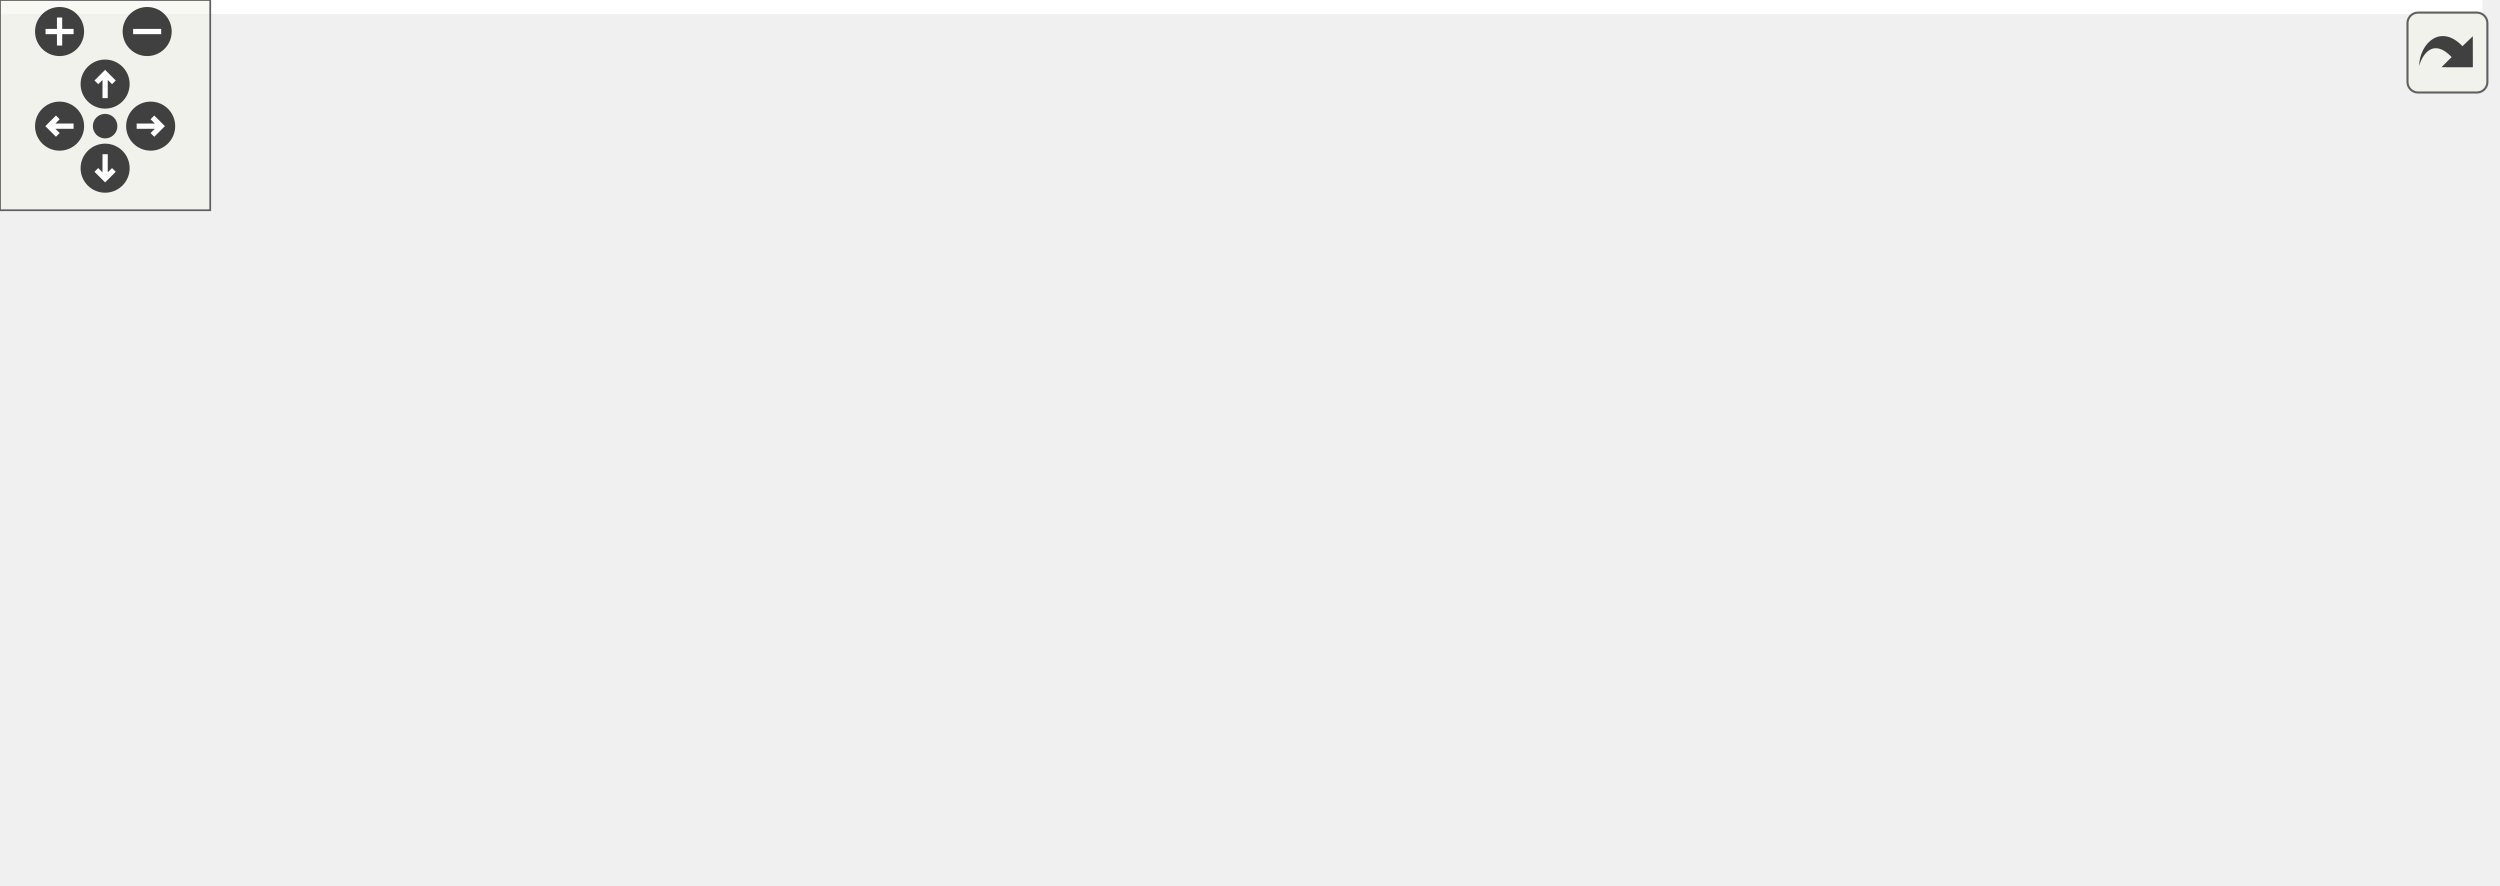
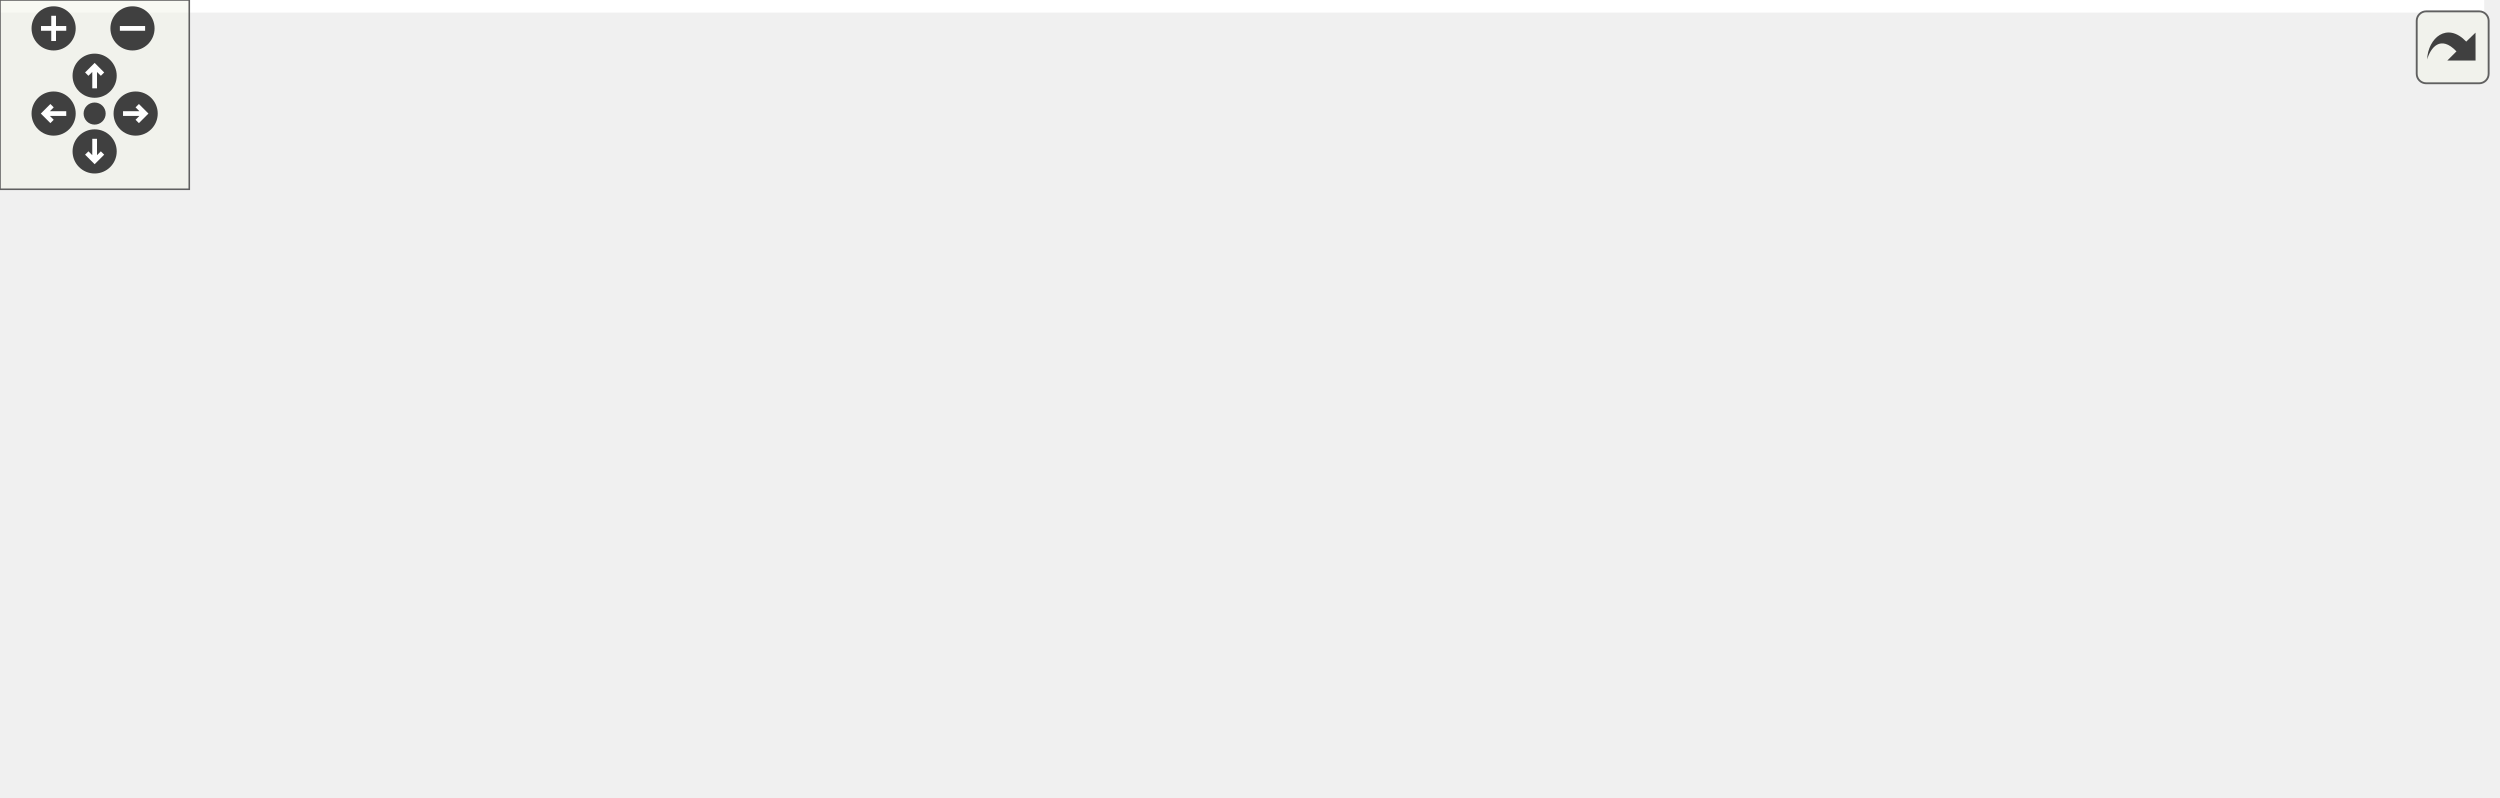
<svg xmlns="http://www.w3.org/2000/svg" xmlns:xlink="http://www.w3.org/1999/xlink" id="main" version="1.1" xml:space="preserve">
  <style type="text/css">
.edge:hover path { stroke: red; }
.edge:hover polygon { stroke: red; fill: red; }
</style>
  <defs>
    <circle id="rim" cx="0" cy="0" r="7" />
    <circle id="rim2" cx="0" cy="0" r="3.5" />
    <g id="zoomPlus">
      <use xlink:href="#rim" fill="#404040">
        <set attributeName="fill" to="#808080" begin="zoomplus.mouseover" end="zoomplus.mouseout" />
      </use>
      <path d="M-4,0h8M0,-4v8" fill="none" stroke="white" stroke-width="1.5" pointer-events="none" />
    </g>
    <g id="zoomMin">
      <use xlink:href="#rim" fill="#404040">
        <set attributeName="fill" to="#808080" begin="zoomminus.mouseover" end="zoomminus.mouseout" />
      </use>
      <path d="M-4,0h8" fill="none" stroke="white" stroke-width="1.5" pointer-events="none" />
    </g>
    <g id="dirArrow">
      <path fill="none" stroke="white" stroke-width="1.5" d="M0,-3.0v7 M-2.5,-0.5L0,-3.0L2.5,-0.5" />
    </g>
    <g id="resetDef">
      <use xlink:href="#rim2" fill="#404040">
        <set attributeName="fill" to="#808080" begin="reset.mouseover" end="reset.mouseout" />
      </use>
    </g>
  </defs>
  <svg id="graph" class="graph">
    <g id="viewport">
-       <polygon fill="white" stroke="transparent" points="-4,4 -4,-192 708.5,-192 708.5,4 -4,4" />
+       <polygon fill="white" stroke="transparent" points="-4,4 -4,-192 787.5,-192 787.5,4 -4,4" />
      <g id="node1" class="node">
        <g id="a_node1">
          <a xlink:title=" ">
-             <polygon fill="#bfbfbf" stroke="black" points="264.5,-168.5 264.5,-187.5 435.5,-187.5 435.5,-168.5 264.5,-168.5" />
-             <text text-anchor="middle" x="350" y="-175.5" font-family="Helvetica,sans-Serif" font-size="10.00">src/RoL/emulation/emulator.cpp</text>
+             <polygon fill="#bfbfbf" stroke="black" points="208.5,-168.5 208.5,-187.5 379.5,-187.5 379.5,-168.5 208.5,-168.5" />
+             <text text-anchor="middle" x="294" y="-175.5" font-family="Helvetica,sans-Serif" font-size="10.00">src/RoL/emulation/emulator.cpp</text>
          </a>
        </g>
      </g>
      <g id="node2" class="node">
        <g id="a_node2">
          <a xlink:href="emulator_8hpp.html" target="_top" xlink:title=" ">
-             <polygon fill="white" stroke="black" points="166.5,-112.5 166.5,-131.5 321.5,-131.5 321.5,-112.5 166.5,-112.5" />
-             <text text-anchor="middle" x="244" y="-119.5" font-family="Helvetica,sans-Serif" font-size="10.00">RoL/emulation/emulator.hpp</text>
+             <polygon fill="white" stroke="black" points="41.5,-112.5 41.5,-131.5 196.5,-131.5 196.5,-112.5 41.5,-112.5" />
+             <text text-anchor="middle" x="119" y="-119.5" font-family="Helvetica,sans-Serif" font-size="10.00">RoL/emulation/emulator.hpp</text>
          </a>
        </g>
      </g>
      <g id="edge1" class="edge">
-         <path fill="none" stroke="midnightblue" d="M332.97,-168.32C315.97,-159.66 289.62,-146.24 270.01,-136.25" />
-         <polygon fill="midnightblue" stroke="midnightblue" points="271.49,-133.08 260.99,-131.65 268.31,-139.31 271.49,-133.08" />
+         <path fill="none" stroke="midnightblue" d="M266.27,-168.44C236.57,-159.28 189.28,-144.69 156.33,-134.52" />
+         <polygon fill="midnightblue" stroke="midnightblue" points="157.19,-131.12 146.6,-131.52 155.12,-137.81 157.19,-131.12" />
      </g>
      <g id="node4" class="node">
        <g id="a_node4">
          <a xlink:title=" ">
-             <polygon fill="white" stroke="#bfbfbf" points="316,-56.5 316,-75.5 360,-75.5 360,-56.5 316,-56.5" />
-             <text text-anchor="middle" x="338" y="-63.5" font-family="Helvetica,sans-Serif" font-size="10.00">string</text>
-           </a>
-         </g>
-       </g>
-       <g id="edge13" class="edge">
-         <path fill="none" stroke="midnightblue" d="M349.06,-168.37C347.12,-150.62 342.65,-109.67 340.03,-85.6" />
-         <polygon fill="midnightblue" stroke="midnightblue" points="343.5,-85.15 338.94,-75.59 336.54,-85.91 343.5,-85.15" />
+             <polygon fill="white" stroke="#bfbfbf" points="0,-56.5 0,-75.5 44,-75.5 44,-56.5 0,-56.5" />
+             <text text-anchor="middle" x="22" y="-63.5" font-family="Helvetica,sans-Serif" font-size="10.00">string</text>
+           </a>
+         </g>
+       </g>
+       <g id="edge16" class="edge">
+         <path fill="none" stroke="midnightblue" d="M208.25,-172.89C141.47,-167.82 56.18,-156.61 32,-132 20.25,-120.05 18.69,-100.44 19.49,-85.88" />
+         <polygon fill="midnightblue" stroke="midnightblue" points="23.02,-85.82 20.5,-75.52 16.05,-85.14 23.02,-85.82" />
      </g>
      <g id="node5" class="node">
        <g id="a_node5">
          <a xlink:title=" ">
-             <polygon fill="white" stroke="#bfbfbf" points="350.5,-0.5 350.5,-19.5 397.5,-19.5 397.5,-0.5 350.5,-0.5" />
-             <text text-anchor="middle" x="374" y="-7.5" font-family="Helvetica,sans-Serif" font-size="10.00">vector</text>
-           </a>
-         </g>
-       </g>
-       <g id="edge15" class="edge">
-         <path fill="none" stroke="midnightblue" d="M351.95,-168.4C355.8,-151.04 364.44,-110.49 369,-76 371.04,-60.55 372.33,-42.92 373.09,-29.92" />
-         <polygon fill="midnightblue" stroke="midnightblue" points="376.59,-30.03 373.63,-19.86 369.6,-29.66 376.59,-30.03" />
+             <polygon fill="white" stroke="#bfbfbf" points="102.5,-0.5 102.5,-19.5 149.5,-19.5 149.5,-0.5 102.5,-0.5" />
+             <text text-anchor="middle" x="126" y="-7.5" font-family="Helvetica,sans-Serif" font-size="10.00">vector</text>
+           </a>
+         </g>
+       </g>
+       <g id="edge18" class="edge">
+         <path fill="none" stroke="midnightblue" d="M284.97,-168.08C257.84,-141.27 176.79,-61.19 142.08,-26.89" />
+         <polygon fill="midnightblue" stroke="midnightblue" points="144.24,-24.11 134.67,-19.57 139.32,-29.09 144.24,-24.11" />
      </g>
      <g id="node6" class="node">
        <g id="a_node6">
          <a xlink:href="parse_8hpp.html" target="_top" xlink:title=" ">
-             <polygon fill="white" stroke="black" points="136,-56.5 136,-75.5 222,-75.5 222,-56.5 136,-56.5" />
-             <text text-anchor="middle" x="179" y="-63.5" font-family="Helvetica,sans-Serif" font-size="10.00">RoL/parse.hpp</text>
-           </a>
-         </g>
-       </g>
-       <g id="edge11" class="edge">
-         <path fill="none" stroke="midnightblue" d="M271.49,-168.48C224.96,-161.63 172.36,-150.11 158,-132 147,-118.13 155.97,-98.33 165.36,-84.23" />
-         <polygon fill="midnightblue" stroke="midnightblue" points="168.36,-86.07 171.39,-75.91 162.69,-81.96 168.36,-86.07" />
+             <polygon fill="white" stroke="black" points="251,-56.5 251,-75.5 337,-75.5 337,-56.5 251,-56.5" />
+             <text text-anchor="middle" x="294" y="-63.5" font-family="Helvetica,sans-Serif" font-size="10.00">RoL/parse.hpp</text>
+           </a>
+         </g>
+       </g>
+       <g id="edge14" class="edge">
+         <path fill="none" stroke="midnightblue" d="M294,-168.37C294,-150.62 294,-109.67 294,-85.6" />
+         <polygon fill="midnightblue" stroke="midnightblue" points="297.5,-85.59 294,-75.59 290.5,-85.59 297.5,-85.59" />
+       </g>
+       <g id="node12" class="node">
+         <g id="a_node12">
+           <a xlink:title=" ">
+             <polygon fill="white" stroke="#bfbfbf" points="570,-0.5 570,-19.5 620,-19.5 620,-0.5 570,-0.5" />
+             <text text-anchor="middle" x="595" y="-7.5" font-family="Helvetica,sans-Serif" font-size="10.00">ranges</text>
+           </a>
+         </g>
+       </g>
+       <g id="edge15" class="edge">
+         <path fill="none" stroke="midnightblue" d="M302.69,-168.37C325.14,-146.53 387.69,-88.47 450,-56 469.23,-45.98 523.64,-30.25 560.06,-20.29" />
+         <polygon fill="midnightblue" stroke="midnightblue" points="561.08,-23.64 569.81,-17.65 559.24,-16.89 561.08,-23.64" />
+       </g>
+       <g id="node13" class="node">
+         <g id="a_node13">
+           <a xlink:title=" ">
+             <polygon fill="white" stroke="#bfbfbf" points="393,-112.5 393,-131.5 449,-131.5 449,-112.5 393,-112.5" />
+             <text text-anchor="middle" x="421" y="-119.5" font-family="Helvetica,sans-Serif" font-size="10.00">sstream</text>
+           </a>
+         </g>
+       </g>
+       <g id="edge17" class="edge">
+         <path fill="none" stroke="midnightblue" d="M314.12,-168.44C335.02,-159.56 367.93,-145.56 391.72,-135.45" />
+         <polygon fill="midnightblue" stroke="midnightblue" points="393.14,-138.65 400.97,-131.52 390.4,-132.21 393.14,-138.65" />
+       </g>
+       <g id="node14" class="node">
+         <g id="a_node14">
+           <a xlink:href="shared_8hpp.html" target="_top" xlink:title=" ">
+             <polygon fill="white" stroke="black" points="467,-112.5 467,-131.5 605,-131.5 605,-112.5 467,-112.5" />
+             <text text-anchor="middle" x="536" y="-119.5" font-family="Helvetica,sans-Serif" font-size="10.00">RoL/threaded/shared.hpp</text>
+           </a>
+         </g>
+       </g>
+       <g id="edge19" class="edge">
+         <path fill="none" stroke="midnightblue" d="M332.35,-168.44C374.47,-159.04 442.21,-143.93 487.87,-133.74" />
+         <polygon fill="midnightblue" stroke="midnightblue" points="488.84,-137.11 497.83,-131.52 487.31,-130.28 488.84,-137.11" />
+       </g>
+       <g id="node3" class="node">
+         <g id="a_node3">
+           <a xlink:title=" ">
+             <polygon fill="white" stroke="#bfbfbf" points="40,-0.5 40,-19.5 84,-19.5 84,-0.5 40,-0.5" />
+             <text text-anchor="middle" x="62" y="-7.5" font-family="Helvetica,sans-Serif" font-size="10.00">bitset</text>
+           </a>
+         </g>
+       </g>
+       <g id="edge2" class="edge">
+         <path fill="none" stroke="midnightblue" d="M114.53,-112.37C105.2,-94.38 83.53,-52.55 71.13,-28.63" />
+         <polygon fill="midnightblue" stroke="midnightblue" points="74.16,-26.86 66.45,-19.59 67.95,-30.08 74.16,-26.86" />
+       </g>
+       <g id="edge3" class="edge">
+         <path fill="none" stroke="midnightblue" d="M103.42,-112.32C88,-103.74 64.19,-90.49 46.29,-80.52" />
+         <polygon fill="midnightblue" stroke="midnightblue" points="47.99,-77.46 37.55,-75.65 44.58,-83.58 47.99,-77.46" />
+       </g>
+       <g id="edge4" class="edge">
+         <path fill="none" stroke="midnightblue" d="M119.55,-112.37C120.68,-94.62 123.28,-53.67 124.82,-29.6" />
+         <polygon fill="midnightblue" stroke="midnightblue" points="128.31,-29.79 125.45,-19.59 121.33,-29.35 128.31,-29.79" />
+       </g>
+       <g id="edge5" class="edge">
+         <path fill="none" stroke="midnightblue" d="M146.73,-112.44C176.43,-103.28 223.72,-88.69 256.67,-78.52" />
+         <polygon fill="midnightblue" stroke="midnightblue" points="257.88,-81.81 266.4,-75.52 255.81,-75.12 257.88,-81.81" />
+       </g>
+       <g id="edge7" class="edge">
+         <path fill="none" stroke="midnightblue" d="M252.24,-56.44C213.61,-48.35 154.38,-35.5 94.34,-20.23" />
+         <polygon fill="midnightblue" stroke="midnightblue" points="94.86,-16.75 84.31,-17.66 93.12,-23.53 94.86,-16.75" />
+       </g>
+       <g id="edge12" class="edge">
+         <path fill="none" stroke="midnightblue" d="M267.38,-56.44C238.08,-47.02 190.93,-31.87 159.22,-21.68" />
+         <polygon fill="midnightblue" stroke="midnightblue" points="160.11,-18.29 149.51,-18.56 157.96,-24.95 160.11,-18.29" />
+       </g>
+       <g id="node7" class="node">
+         <g id="a_node7">
+           <a xlink:title=" ">
+             <polygon fill="white" stroke="#bfbfbf" points="168,-0.5 168,-19.5 232,-19.5 232,-0.5 168,-0.5" />
+             <text text-anchor="middle" x="200" y="-7.5" font-family="Helvetica,sans-Serif" font-size="10.00">algorithm</text>
+           </a>
+         </g>
+       </g>
+       <g id="edge6" class="edge">
+         <path fill="none" stroke="midnightblue" d="M278.9,-56.32C264.1,-47.82 241.31,-34.73 224.02,-24.8" />
+         <polygon fill="midnightblue" stroke="midnightblue" points="225.48,-21.6 215.07,-19.65 221.99,-27.67 225.48,-21.6" />
+       </g>
+       <g id="node8" class="node">
+         <g id="a_node8">
+           <a xlink:title=" ">
+             <polygon fill="white" stroke="#bfbfbf" points="250.5,-0.5 250.5,-19.5 311.5,-19.5 311.5,-0.5 250.5,-0.5" />
+             <text text-anchor="middle" x="281" y="-7.5" font-family="Helvetica,sans-Serif" font-size="10.00">charconv</text>
+           </a>
+         </g>
+       </g>
+       <g id="edge8" class="edge">
+         <path fill="none" stroke="midnightblue" d="M291.85,-56.08C290.13,-48.93 287.65,-38.64 285.5,-29.69" />
+         <polygon fill="midnightblue" stroke="midnightblue" points="288.85,-28.65 283.11,-19.75 282.04,-30.29 288.85,-28.65" />
      </g>
      <g id="node9" class="node">
        <g id="a_node9">
          <a xlink:title=" ">
-             <polygon fill="white" stroke="#bfbfbf" points="0,-0.5 0,-19.5 50,-19.5 50,-0.5 0,-0.5" />
-             <text text-anchor="middle" x="25" y="-7.5" font-family="Helvetica,sans-Serif" font-size="10.00">ranges</text>
-           </a>
-         </g>
-       </g>
-       <g id="edge12" class="edge">
-         <path fill="none" stroke="midnightblue" d="M264.21,-168.64C226.82,-162.34 183.51,-151.31 148,-132 99.51,-105.62 57.1,-54.52 37.14,-27.96" />
-         <polygon fill="midnightblue" stroke="midnightblue" points="39.78,-25.65 31.04,-19.67 34.14,-29.8 39.78,-25.65" />
+             <polygon fill="white" stroke="#bfbfbf" points="330,-0.5 330,-19.5 380,-19.5 380,-0.5 330,-0.5" />
+             <text text-anchor="middle" x="355" y="-7.5" font-family="Helvetica,sans-Serif" font-size="10.00">cstdint</text>
+           </a>
+         </g>
+       </g>
+       <g id="edge9" class="edge">
+         <path fill="none" stroke="midnightblue" d="M303.8,-56.32C312.82,-48.34 326.41,-36.31 337.32,-26.65" />
+         <polygon fill="midnightblue" stroke="midnightblue" points="339.85,-29.08 345.02,-19.83 335.21,-23.84 339.85,-29.08" />
      </g>
      <g id="node10" class="node">
        <g id="a_node10">
          <a xlink:title=" ">
-             <polygon fill="white" stroke="#bfbfbf" points="572,-112.5 572,-131.5 628,-131.5 628,-112.5 572,-112.5" />
-             <text text-anchor="middle" x="600" y="-119.5" font-family="Helvetica,sans-Serif" font-size="10.00">sstream</text>
-           </a>
-         </g>
-       </g>
-       <g id="edge14" class="edge">
-         <path fill="none" stroke="midnightblue" d="M392.11,-168.5C433.04,-160.14 497.2,-146.82 561.79,-132.23" />
-         <polygon fill="midnightblue" stroke="midnightblue" points="562.76,-135.59 571.74,-129.97 561.21,-128.77 562.76,-135.59" />
+             <polygon fill="white" stroke="#bfbfbf" points="398.5,-0.5 398.5,-19.5 491.5,-19.5 491.5,-0.5 398.5,-0.5" />
+             <text text-anchor="middle" x="445" y="-7.5" font-family="Helvetica,sans-Serif" font-size="10.00">unordered_map</text>
+           </a>
+         </g>
+       </g>
+       <g id="edge10" class="edge">
+         <path fill="none" stroke="midnightblue" d="M317.93,-56.44C343.22,-47.4 383.3,-33.06 411.68,-22.92" />
+         <polygon fill="midnightblue" stroke="midnightblue" points="412.95,-26.18 421.19,-19.52 410.59,-19.59 412.95,-26.18" />
      </g>
      <g id="node11" class="node">
        <g id="a_node11">
-           <a xlink:href="shared_8hpp.html" target="_top" xlink:title=" ">
-             <polygon fill="white" stroke="black" points="416,-112.5 416,-131.5 554,-131.5 554,-112.5 416,-112.5" />
-             <text text-anchor="middle" x="485" y="-119.5" font-family="Helvetica,sans-Serif" font-size="10.00">RoL/threaded/shared.hpp</text>
-           </a>
-         </g>
-       </g>
-       <g id="edge16" class="edge">
-         <path fill="none" stroke="midnightblue" d="M371.39,-168.44C393.71,-159.52 428.9,-145.44 454.21,-135.32" />
-         <polygon fill="midnightblue" stroke="midnightblue" points="455.72,-138.48 463.71,-131.52 453.12,-131.98 455.72,-138.48" />
-       </g>
-       <g id="node3" class="node">
-         <g id="a_node3">
-           <a xlink:title=" ">
-             <polygon fill="white" stroke="#bfbfbf" points="259,-0.5 259,-19.5 303,-19.5 303,-0.5 259,-0.5" />
-             <text text-anchor="middle" x="281" y="-7.5" font-family="Helvetica,sans-Serif" font-size="10.00">bitset</text>
-           </a>
-         </g>
-       </g>
-       <g id="edge2" class="edge">
-         <path fill="none" stroke="midnightblue" d="M246.9,-112.37C252.9,-94.54 266.77,-53.3 274.85,-29.27" />
-         <polygon fill="midnightblue" stroke="midnightblue" points="278.24,-30.19 278.11,-19.59 271.6,-27.95 278.24,-30.19" />
-       </g>
-       <g id="edge3" class="edge">
-         <path fill="none" stroke="midnightblue" d="M259.1,-112.32C273.9,-103.82 296.69,-90.73 313.98,-80.8" />
-         <polygon fill="midnightblue" stroke="midnightblue" points="316.01,-83.67 322.93,-75.65 312.52,-77.6 316.01,-83.67" />
-       </g>
-       <g id="edge4" class="edge">
-         <path fill="none" stroke="midnightblue" d="M251.25,-112.44C262.47,-99.46 285.05,-74.34 307,-56 320.71,-44.54 337.4,-33.32 350.68,-24.96" />
-         <polygon fill="midnightblue" stroke="midnightblue" points="352.6,-27.89 359.26,-19.65 348.92,-21.94 352.6,-27.89" />
-       </g>
-       <g id="edge5" class="edge">
-         <path fill="none" stroke="midnightblue" d="M233.56,-112.32C223.85,-104.26 209.18,-92.08 197.5,-82.37" />
-         <polygon fill="midnightblue" stroke="midnightblue" points="199.56,-79.53 189.63,-75.83 195.09,-84.92 199.56,-79.53" />
-       </g>
-       <g id="edge6" class="edge">
-         <path fill="none" stroke="midnightblue" d="M195.39,-56.32C211.67,-47.7 236.87,-34.36 255.72,-24.39" />
-         <polygon fill="midnightblue" stroke="midnightblue" points="257.45,-27.43 264.65,-19.65 254.18,-21.24 257.45,-27.43" />
-       </g>
-       <g id="edge9" class="edge">
-         <path fill="none" stroke="midnightblue" d="M209.9,-56.44C245.53,-46.58 303.9,-30.41 340.57,-20.26" />
-         <polygon fill="midnightblue" stroke="midnightblue" points="341.6,-23.6 350.3,-17.56 339.73,-16.86 341.6,-23.6" />
-       </g>
-       <g id="node7" class="node">
-         <g id="a_node7">
-           <a xlink:title=" ">
-             <polygon fill="white" stroke="#bfbfbf" points="68.5,-0.5 68.5,-19.5 129.5,-19.5 129.5,-0.5 68.5,-0.5" />
-             <text text-anchor="middle" x="99" y="-7.5" font-family="Helvetica,sans-Serif" font-size="10.00">charconv</text>
-           </a>
-         </g>
-       </g>
-       <g id="edge7" class="edge">
-         <path fill="none" stroke="midnightblue" d="M166.15,-56.32C153.78,-47.98 134.87,-35.21 120.26,-25.35" />
-         <polygon fill="midnightblue" stroke="midnightblue" points="122.07,-22.35 111.82,-19.65 118.15,-28.15 122.07,-22.35" />
-       </g>
-       <g id="node8" class="node">
-         <g id="a_node8">
-           <a xlink:title=" ">
-             <polygon fill="white" stroke="#bfbfbf" points="147.5,-0.5 147.5,-19.5 240.5,-19.5 240.5,-0.5 147.5,-0.5" />
-             <text text-anchor="middle" x="194" y="-7.5" font-family="Helvetica,sans-Serif" font-size="10.00">unordered_map</text>
-           </a>
-         </g>
-       </g>
-       <g id="edge8" class="edge">
-         <path fill="none" stroke="midnightblue" d="M181.48,-56.08C183.49,-48.85 186.39,-38.41 188.89,-29.4" />
-         <polygon fill="midnightblue" stroke="midnightblue" points="192.26,-30.32 191.57,-19.75 185.52,-28.45 192.26,-30.32" />
-       </g>
-       <g id="edge10" class="edge">
-         <path fill="none" stroke="midnightblue" d="M154.6,-56.44C128.8,-47.4 87.92,-33.06 58.98,-22.92" />
-         <polygon fill="midnightblue" stroke="midnightblue" points="59.88,-19.52 49.29,-19.52 57.57,-26.13 59.88,-19.52" />
-       </g>
-       <g id="node12" class="node">
-         <g id="a_node12">
-           <a xlink:href="queue_8hpp.html" target="_top" xlink:title=" ">
-             <polygon fill="white" stroke="black" points="569.5,-56.5 569.5,-75.5 704.5,-75.5 704.5,-56.5 569.5,-56.5" />
-             <text text-anchor="middle" x="637" y="-63.5" font-family="Helvetica,sans-Serif" font-size="10.00">RoL/threaded/queue.hpp</text>
-           </a>
-         </g>
-       </g>
-       <g id="edge17" class="edge">
-         <path fill="none" stroke="midnightblue" d="M509.08,-112.44C534.54,-103.4 574.89,-89.06 603.46,-78.92" />
-         <polygon fill="midnightblue" stroke="midnightblue" points="604.78,-82.16 613.03,-75.52 602.43,-75.57 604.78,-82.16" />
+           <a xlink:title=" ">
+             <polygon fill="white" stroke="#bfbfbf" points="510,-0.5 510,-19.5 552,-19.5 552,-0.5 510,-0.5" />
+             <text text-anchor="middle" x="531" y="-7.5" font-family="Helvetica,sans-Serif" font-size="10.00">array</text>
+           </a>
+         </g>
+       </g>
+       <g id="edge11" class="edge">
+         <path fill="none" stroke="midnightblue" d="M337.05,-56.65C376.94,-48.69 438.13,-35.91 499.85,-20.15" />
+         <polygon fill="midnightblue" stroke="midnightblue" points="500.94,-23.48 509.75,-17.6 499.19,-16.7 500.94,-23.48" />
+       </g>
+       <g id="edge13" class="edge">
+         <path fill="none" stroke="midnightblue" d="M337.05,-57.97C400.95,-47.5 517.2,-28.33 559.84,-19.99" />
+         <polygon fill="midnightblue" stroke="midnightblue" points="560.72,-23.38 569.81,-17.94 559.31,-16.53 560.72,-23.38" />
      </g>
      <g id="node15" class="node">
        <g id="a_node15">
+           <a xlink:href="queue_8hpp.html" target="_top" xlink:title=" ">
+             <polygon fill="white" stroke="black" points="611.5,-56.5 611.5,-75.5 746.5,-75.5 746.5,-56.5 611.5,-56.5" />
+             <text text-anchor="middle" x="679" y="-63.5" font-family="Helvetica,sans-Serif" font-size="10.00">RoL/threaded/queue.hpp</text>
+           </a>
+         </g>
+       </g>
+       <g id="edge20" class="edge">
+         <path fill="none" stroke="midnightblue" d="M558.66,-112.44C582.4,-103.48 619.91,-89.31 646.74,-79.18" />
+         <polygon fill="midnightblue" stroke="midnightblue" points="648.33,-82.32 656.45,-75.52 645.86,-75.77 648.33,-82.32" />
+       </g>
+       <g id="node18" class="node">
+         <g id="a_node18">
          <a xlink:href="vector_8hpp.html" target="_top" xlink:title=" ">
-             <polygon fill="white" stroke="black" points="416.5,-56.5 416.5,-75.5 551.5,-75.5 551.5,-56.5 416.5,-56.5" />
-             <text text-anchor="middle" x="484" y="-63.5" font-family="Helvetica,sans-Serif" font-size="10.00">RoL/threaded/vector.hpp</text>
-           </a>
-         </g>
-       </g>
-       <g id="edge20" class="edge">
-         <path fill="none" stroke="midnightblue" d="M484.83,-112.08C484.7,-105.01 484.52,-94.86 484.35,-85.99" />
-         <polygon fill="midnightblue" stroke="midnightblue" points="487.85,-85.68 484.16,-75.75 480.85,-85.81 487.85,-85.68" />
-       </g>
-       <g id="node13" class="node">
-         <g id="a_node13">
-           <a xlink:title=" ">
-             <polygon fill="white" stroke="#bfbfbf" points="480,-0.5 480,-19.5 560,-19.5 560,-0.5 480,-0.5" />
-             <text text-anchor="middle" x="520" y="-7.5" font-family="Helvetica,sans-Serif" font-size="10.00">pico/mutex.h</text>
-           </a>
-         </g>
-       </g>
-       <g id="edge18" class="edge">
-         <path fill="none" stroke="midnightblue" d="M618.46,-56.44C599.38,-47.64 569.43,-33.81 547.56,-23.72" />
-         <polygon fill="midnightblue" stroke="midnightblue" points="549,-20.53 538.45,-19.52 546.07,-26.88 549,-20.53" />
-       </g>
-       <g id="node14" class="node">
-         <g id="a_node14">
-           <a xlink:title=" ">
-             <polygon fill="white" stroke="#bfbfbf" points="613.5,-0.5 613.5,-19.5 660.5,-19.5 660.5,-0.5 613.5,-0.5" />
-             <text text-anchor="middle" x="637" y="-7.5" font-family="Helvetica,sans-Serif" font-size="10.00">queue</text>
-           </a>
-         </g>
-       </g>
-       <g id="edge19" class="edge">
-         <path fill="none" stroke="midnightblue" d="M637,-56.08C637,-49.01 637,-38.86 637,-29.99" />
-         <polygon fill="midnightblue" stroke="midnightblue" points="640.5,-29.75 637,-19.75 633.5,-29.75 640.5,-29.75" />
+             <polygon fill="white" stroke="black" points="458.5,-56.5 458.5,-75.5 593.5,-75.5 593.5,-56.5 458.5,-56.5" />
+             <text text-anchor="middle" x="526" y="-63.5" font-family="Helvetica,sans-Serif" font-size="10.00">RoL/threaded/vector.hpp</text>
+           </a>
+         </g>
+       </g>
+       <g id="edge23" class="edge">
+         <path fill="none" stroke="midnightblue" d="M534.35,-112.08C533.02,-104.93 531.12,-94.64 529.46,-85.69" />
+         <polygon fill="midnightblue" stroke="midnightblue" points="532.88,-84.95 527.62,-75.75 526,-86.22 532.88,-84.95" />
+       </g>
+       <g id="node16" class="node">
+         <g id="a_node16">
+           <a xlink:title=" ">
+             <polygon fill="white" stroke="#bfbfbf" points="638,-0.5 638,-19.5 718,-19.5 718,-0.5 638,-0.5" />
+             <text text-anchor="middle" x="678" y="-7.5" font-family="Helvetica,sans-Serif" font-size="10.00">pico/mutex.h</text>
+           </a>
+         </g>
+       </g>
+       <g id="edge21" class="edge">
+         <path fill="none" stroke="midnightblue" d="M678.83,-56.08C678.7,-49.01 678.52,-38.86 678.35,-29.99" />
+         <polygon fill="midnightblue" stroke="midnightblue" points="681.85,-29.68 678.16,-19.75 674.85,-29.81 681.85,-29.68" />
+       </g>
+       <g id="node17" class="node">
+         <g id="a_node17">
+           <a xlink:title=" ">
+             <polygon fill="white" stroke="#bfbfbf" points="736.5,-0.5 736.5,-19.5 783.5,-19.5 783.5,-0.5 736.5,-0.5" />
+             <text text-anchor="middle" x="760" y="-7.5" font-family="Helvetica,sans-Serif" font-size="10.00">queue</text>
+           </a>
+         </g>
      </g>
      <g id="edge22" class="edge">
-         <path fill="none" stroke="midnightblue" d="M466.33,-56.32C448.61,-47.62 421.1,-34.12 400.71,-24.11" />
-         <polygon fill="midnightblue" stroke="midnightblue" points="402.15,-20.92 391.63,-19.65 399.06,-27.2 402.15,-20.92" />
-       </g>
-       <g id="edge21" class="edge">
-         <path fill="none" stroke="midnightblue" d="M489.94,-56.08C494.98,-48.53 502.34,-37.49 508.51,-28.23" />
-         <polygon fill="midnightblue" stroke="midnightblue" points="511.53,-30.01 514.17,-19.75 505.71,-26.13 511.53,-30.01" />
+         <path fill="none" stroke="midnightblue" d="M692.01,-56.32C704.53,-47.98 723.68,-35.21 738.47,-25.35" />
+         <polygon fill="midnightblue" stroke="midnightblue" points="740.64,-28.11 747.02,-19.65 736.76,-22.29 740.64,-28.11" />
+       </g>
+       <g id="edge25" class="edge">
+         <path fill="none" stroke="midnightblue" d="M458.23,-59.64C386.4,-53.3 269.55,-41.08 159.63,-19.85" />
+         <polygon fill="midnightblue" stroke="midnightblue" points="160.18,-16.39 149.7,-17.9 158.84,-23.26 160.18,-16.39" />
+       </g>
+       <g id="edge24" class="edge">
+         <path fill="none" stroke="midnightblue" d="M550.08,-56.44C575.54,-47.4 615.89,-33.06 644.46,-22.92" />
+         <polygon fill="midnightblue" stroke="midnightblue" points="645.78,-26.16 654.03,-19.52 643.43,-19.57 645.78,-26.16" />
      </g>
    </g>
  </svg>
  <g id="navigator" transform="translate(0 0)" fill="#404254">
    <rect fill="#f2f5e9" fill-opacity="0.5" stroke="#606060" stroke-width=".5" x="0" y="0" width="60" height="60" />
    <use id="zoomplus" xlink:href="#zoomPlus" x="17" y="9" />
    <use id="zoomminus" xlink:href="#zoomMin" x="42" y="9" />
    <use id="reset" xlink:href="#resetDef" x="30" y="36" />
    <g id="arrowUp" xlink:href="#dirArrow" transform="translate(30 24)">
      <use xlink:href="#rim" fill="#404040">
        <set attributeName="fill" to="#808080" begin="arrowUp.mouseover" end="arrowUp.mouseout" />
      </use>
      <path fill="none" stroke="white" stroke-width="1.5" d="M0,-3.0v7 M-2.5,-0.5L0,-3.0L2.5,-0.5" />
    </g>
    <g id="arrowRight" xlink:href="#dirArrow" transform="rotate(90) translate(36 -43)">
      <use xlink:href="#rim" fill="#404040">
        <set attributeName="fill" to="#808080" begin="arrowRight.mouseover" end="arrowRight.mouseout" />
      </use>
      <path fill="none" stroke="white" stroke-width="1.5" d="M0,-3.0v7 M-2.5,-0.5L0,-3.0L2.5,-0.5" />
    </g>
    <g id="arrowDown" xlink:href="#dirArrow" transform="rotate(180) translate(-30 -48)">
      <use xlink:href="#rim" fill="#404040">
        <set attributeName="fill" to="#808080" begin="arrowDown.mouseover" end="arrowDown.mouseout" />
      </use>
      <path fill="none" stroke="white" stroke-width="1.5" d="M0,-3.0v7 M-2.5,-0.5L0,-3.0L2.5,-0.5" />
    </g>
    <g id="arrowLeft" xlink:href="#dirArrow" transform="rotate(270) translate(-36 17)">
      <use xlink:href="#rim" fill="#404040">
        <set attributeName="fill" to="#808080" begin="arrowLeft.mouseover" end="arrowLeft.mouseout" />
      </use>
      <path fill="none" stroke="white" stroke-width="1.5" d="M0,-3.0v7 M-2.5,-0.5L0,-3.0L2.5,-0.5" />
    </g>
  </g>
  <svg viewBox="0 0 15 15" width="100%" height="30px" preserveAspectRatio="xMaxYMin meet">
    <g id="arrow_out" transform="scale(0.3 0.3)">
      <a xlink:href="emulator_8cpp__incl_org.svg" target="_base">
        <rect id="button" ry="5" rx="5" y="6" x="6" height="38" width="38" fill="#f2f5e9" fill-opacity="0.5" stroke="#606060" stroke-width="1.0" />
        <path id="arrow" d="M 11.5,31.437 C 11.94,20.098 22.043,11.323 32.159,21.979 L 37.069,17.246 C 37.069,17.246 37.088,32 37.088,32 L 22.16,31.978 C 22.16,31.978 26.998,27.14 26.998,27.14 C 18.529,18.264 13.292,25.23 11.5,31.437 z" style="fill:#404040;" />
      </a>
    </g>
  </svg>
</svg>
